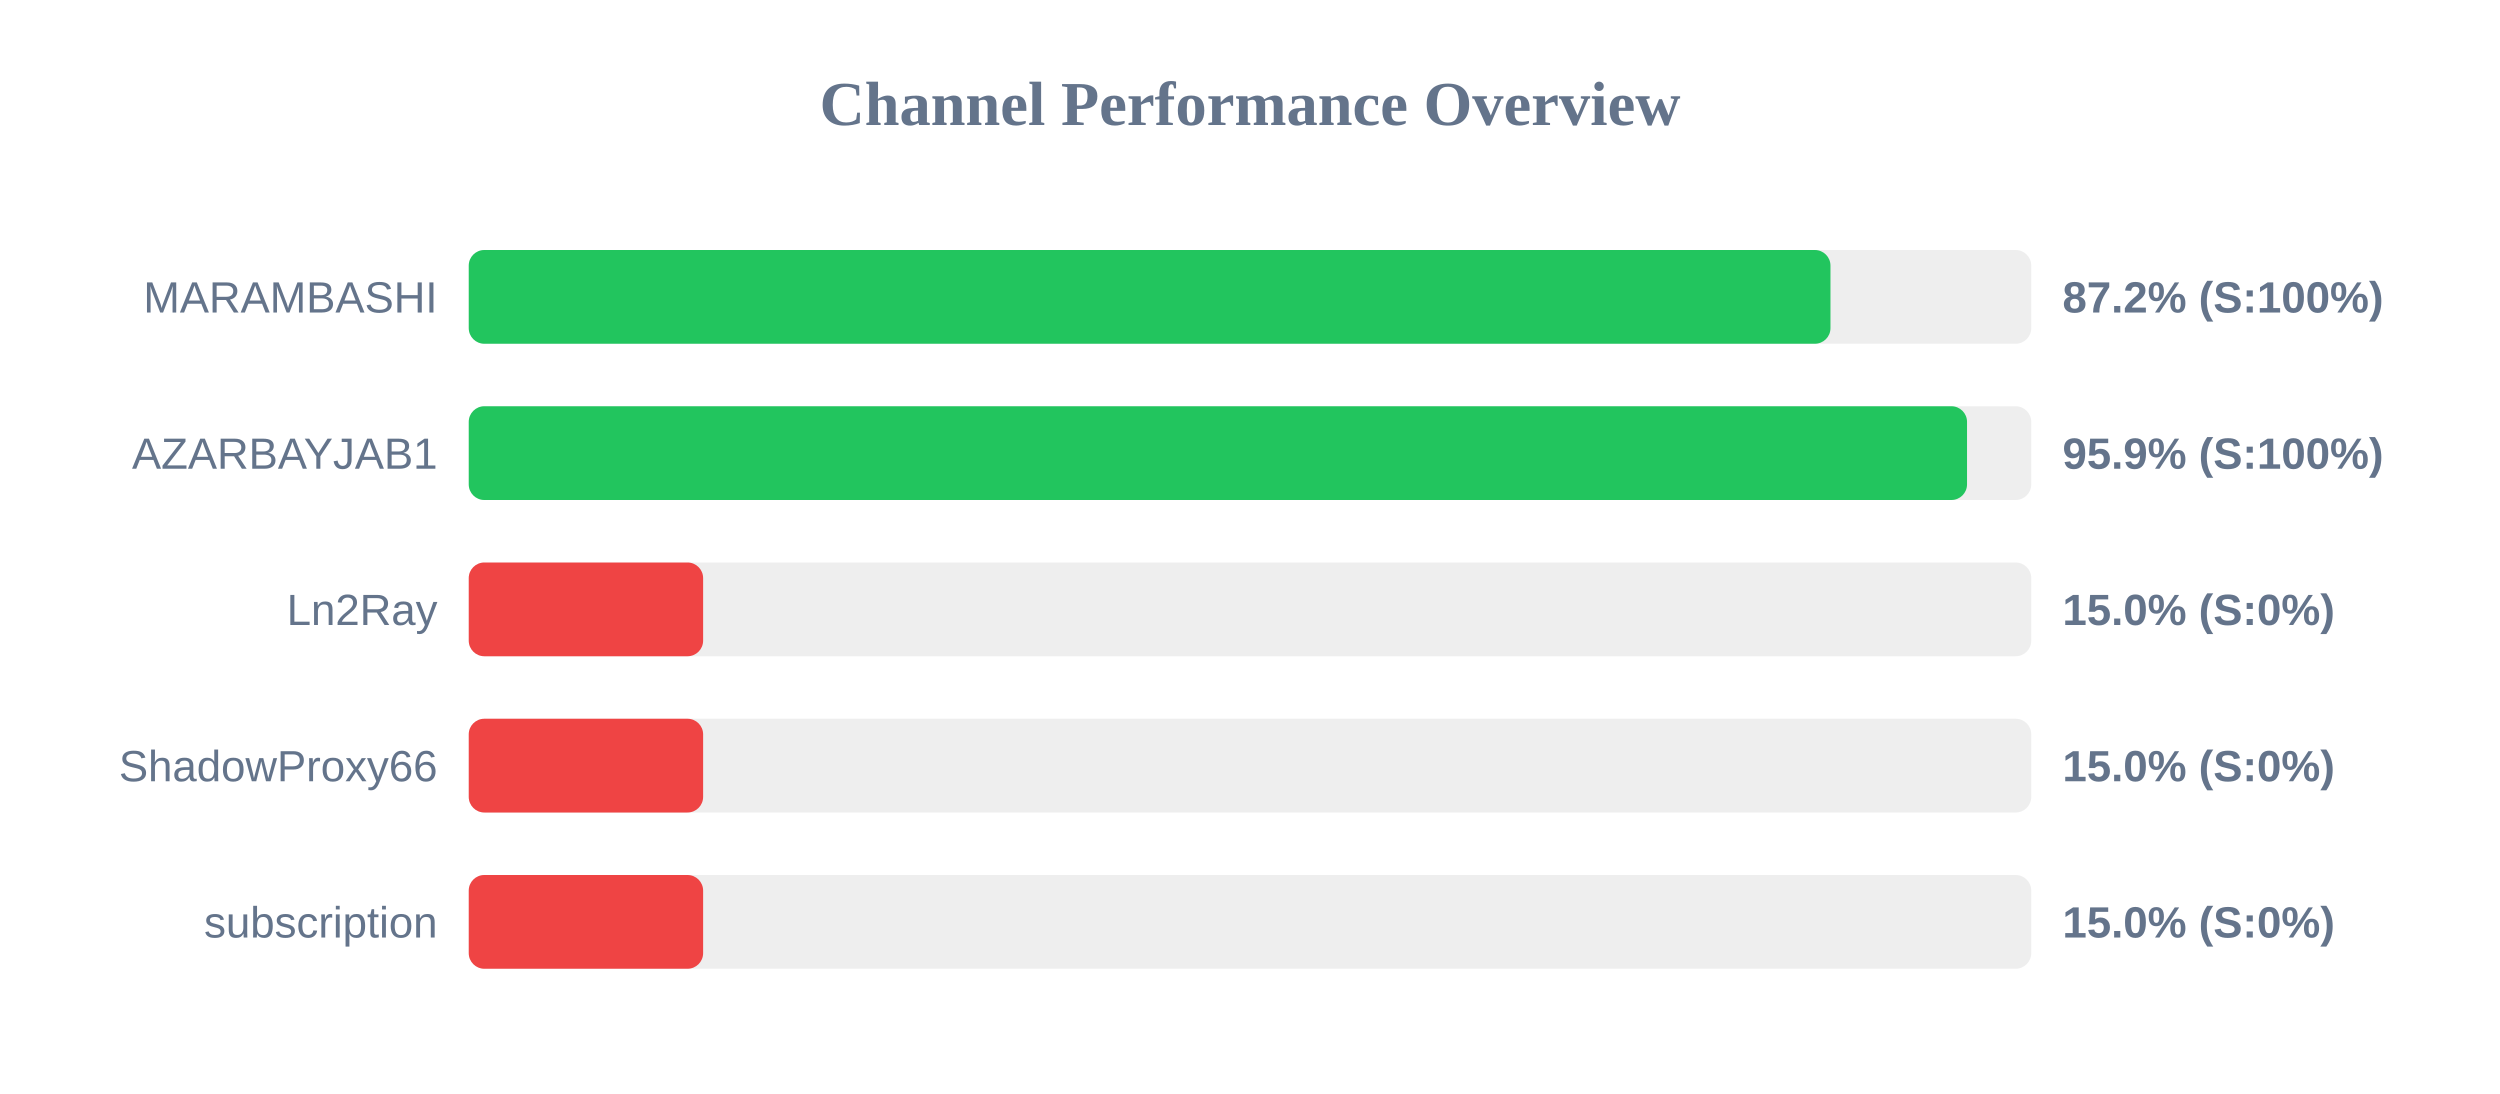
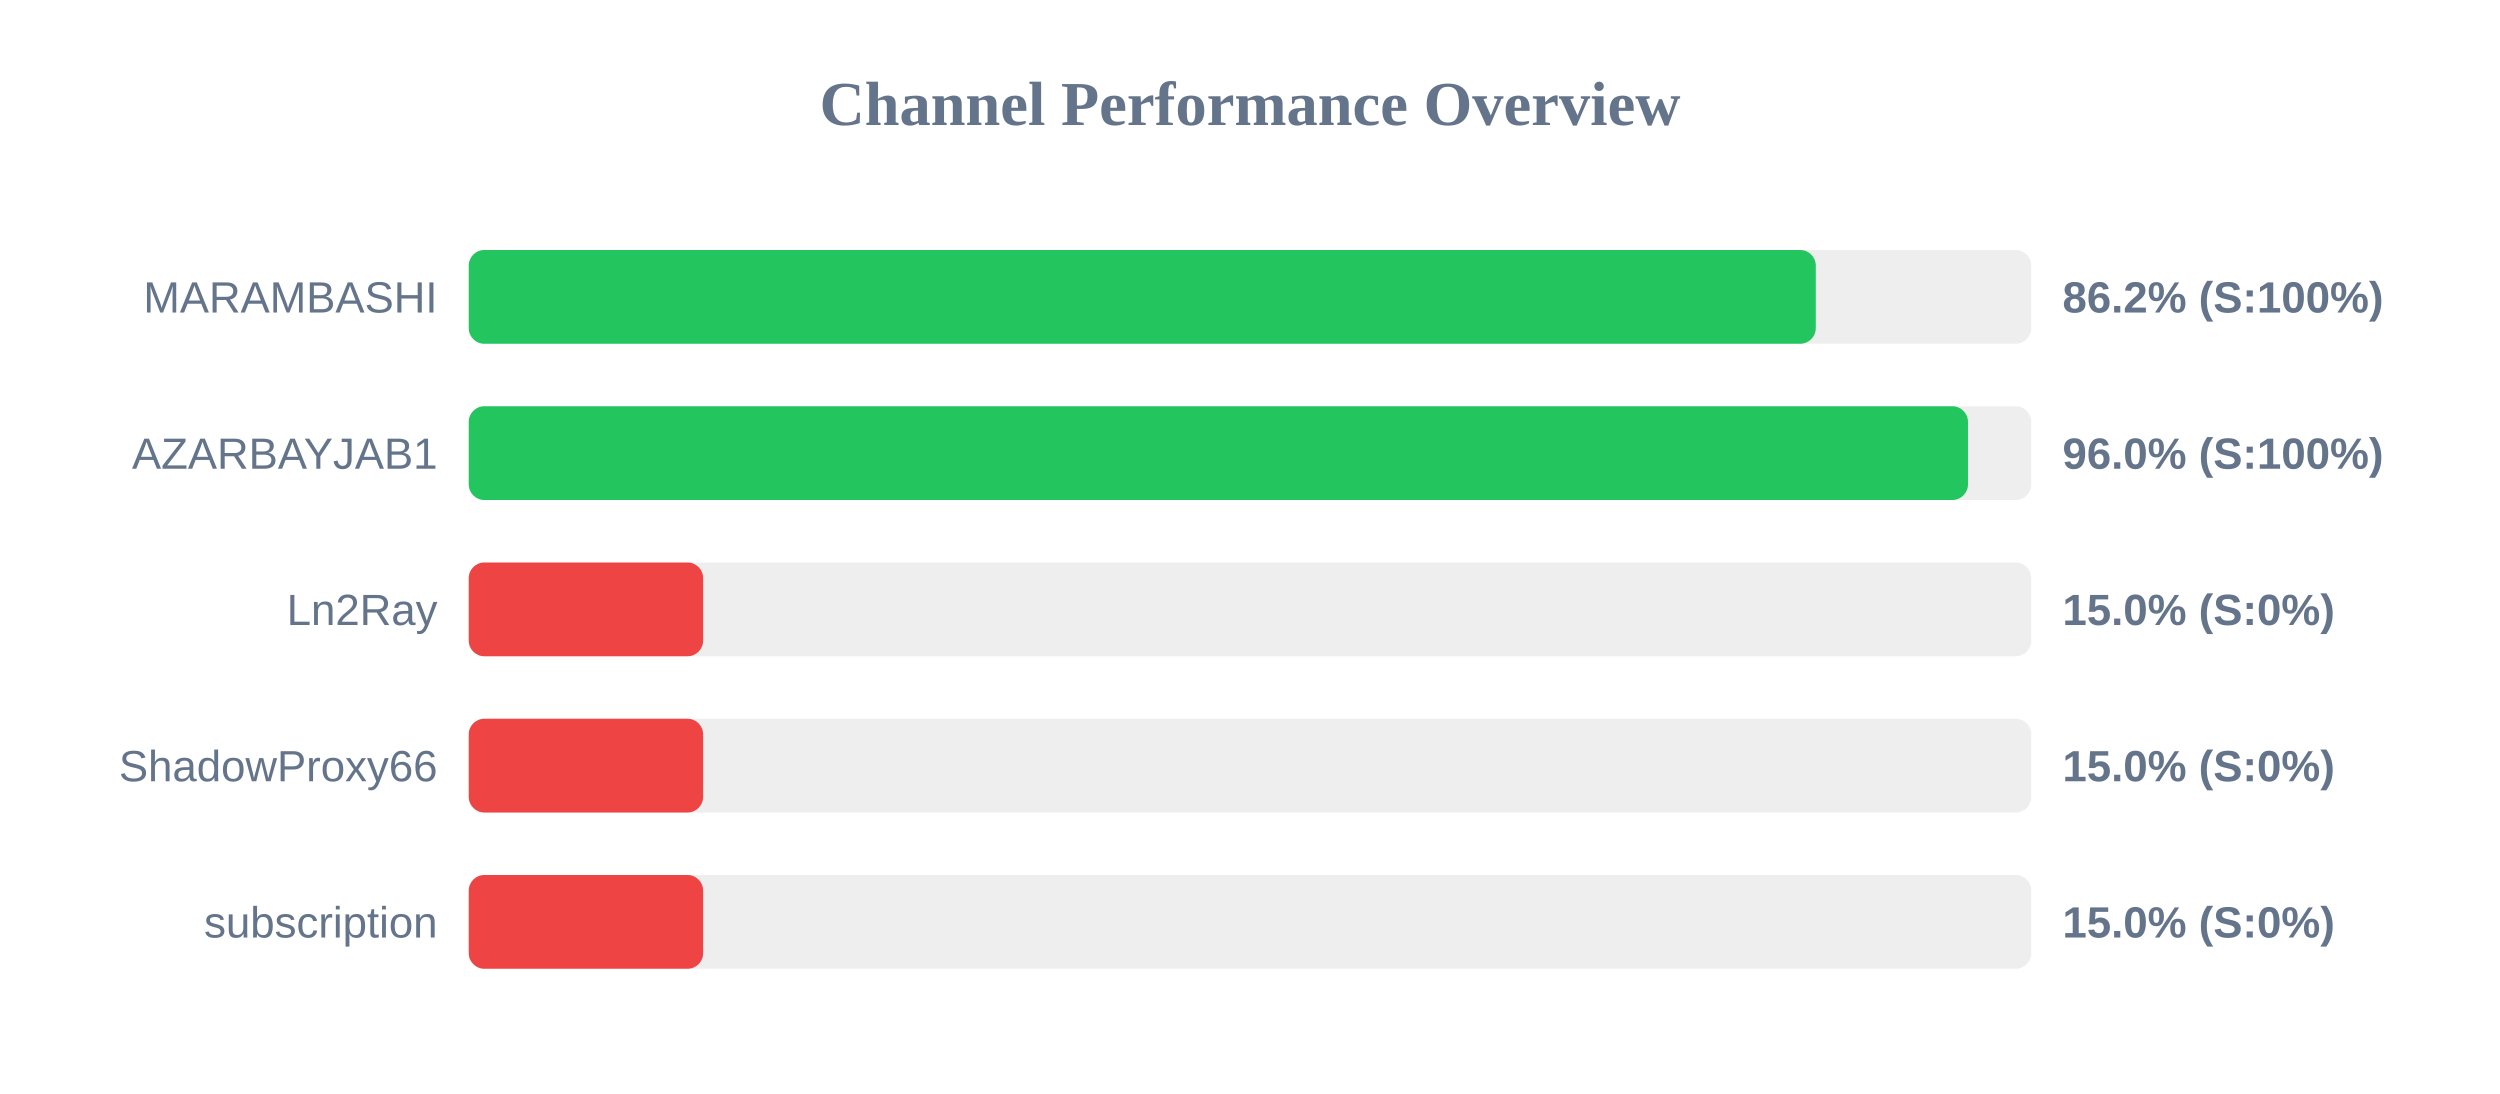
<svg xmlns="http://www.w3.org/2000/svg" width="800" height="350" version="1.1">
  <style>
        .row { font: 14px Arial; fill: #64748b; }
        .score { font: bold 14px Arial; fill: #64748b; }
    </style>
  <text x="400" y="40" text-anchor="middle" font-size="20px" font-weight="bold" fill="#64748b">Channel Performance Overview</text>
  <rect x="150" y="80" width="500" height="30" fill="#eee" rx="5" />
-   <rect x="150" y="80" width="435.75" height="30" fill="#22c55e" rx="5" />
+   <rect x="150" y="80" width="431.05" height="30" fill="#22c55e" rx="5" />
  <text x="140" y="100" text-anchor="end" class="row">MARAMBASHI</text>
-   <text x="660" y="100" text-anchor="start" class="score">87.2% (S:100%)</text>
+   <text x="660" y="100" text-anchor="start" class="score">86.2% (S:100%)</text>
  <rect x="150" y="130" width="500" height="30" fill="#eee" rx="5" />
-   <rect x="150" y="130" width="479.45" height="30" fill="#22c55e" rx="5" />
+   <rect x="150" y="130" width="479.75" height="30" fill="#22c55e" rx="5" />
  <text x="140" y="150" text-anchor="end" class="row">AZARBAYJAB1</text>
-   <text x="660" y="150" text-anchor="start" class="score">95.9% (S:100%)</text>
+   <text x="660" y="150" text-anchor="start" class="score">96.0% (S:100%)</text>
  <rect x="150" y="180" width="500" height="30" fill="#eee" rx="5" />
  <rect x="150" y="180" width="75.0" height="30" fill="#ef4444" rx="5" />
  <text x="140" y="200" text-anchor="end" class="row">Ln2Ray</text>
  <text x="660" y="200" text-anchor="start" class="score">15.0% (S:0%)</text>
  <rect x="150" y="230" width="500" height="30" fill="#eee" rx="5" />
  <rect x="150" y="230" width="75.0" height="30" fill="#ef4444" rx="5" />
  <text x="140" y="250" text-anchor="end" class="row">ShadowProxy66</text>
  <text x="660" y="250" text-anchor="start" class="score">15.0% (S:0%)</text>
  <rect x="150" y="280" width="500" height="30" fill="#eee" rx="5" />
  <rect x="150" y="280" width="75.0" height="30" fill="#ef4444" rx="5" />
  <text x="140" y="300" text-anchor="end" class="row">subscription</text>
  <text x="660" y="300" text-anchor="start" class="score">15.0% (S:0%)</text>
</svg>
